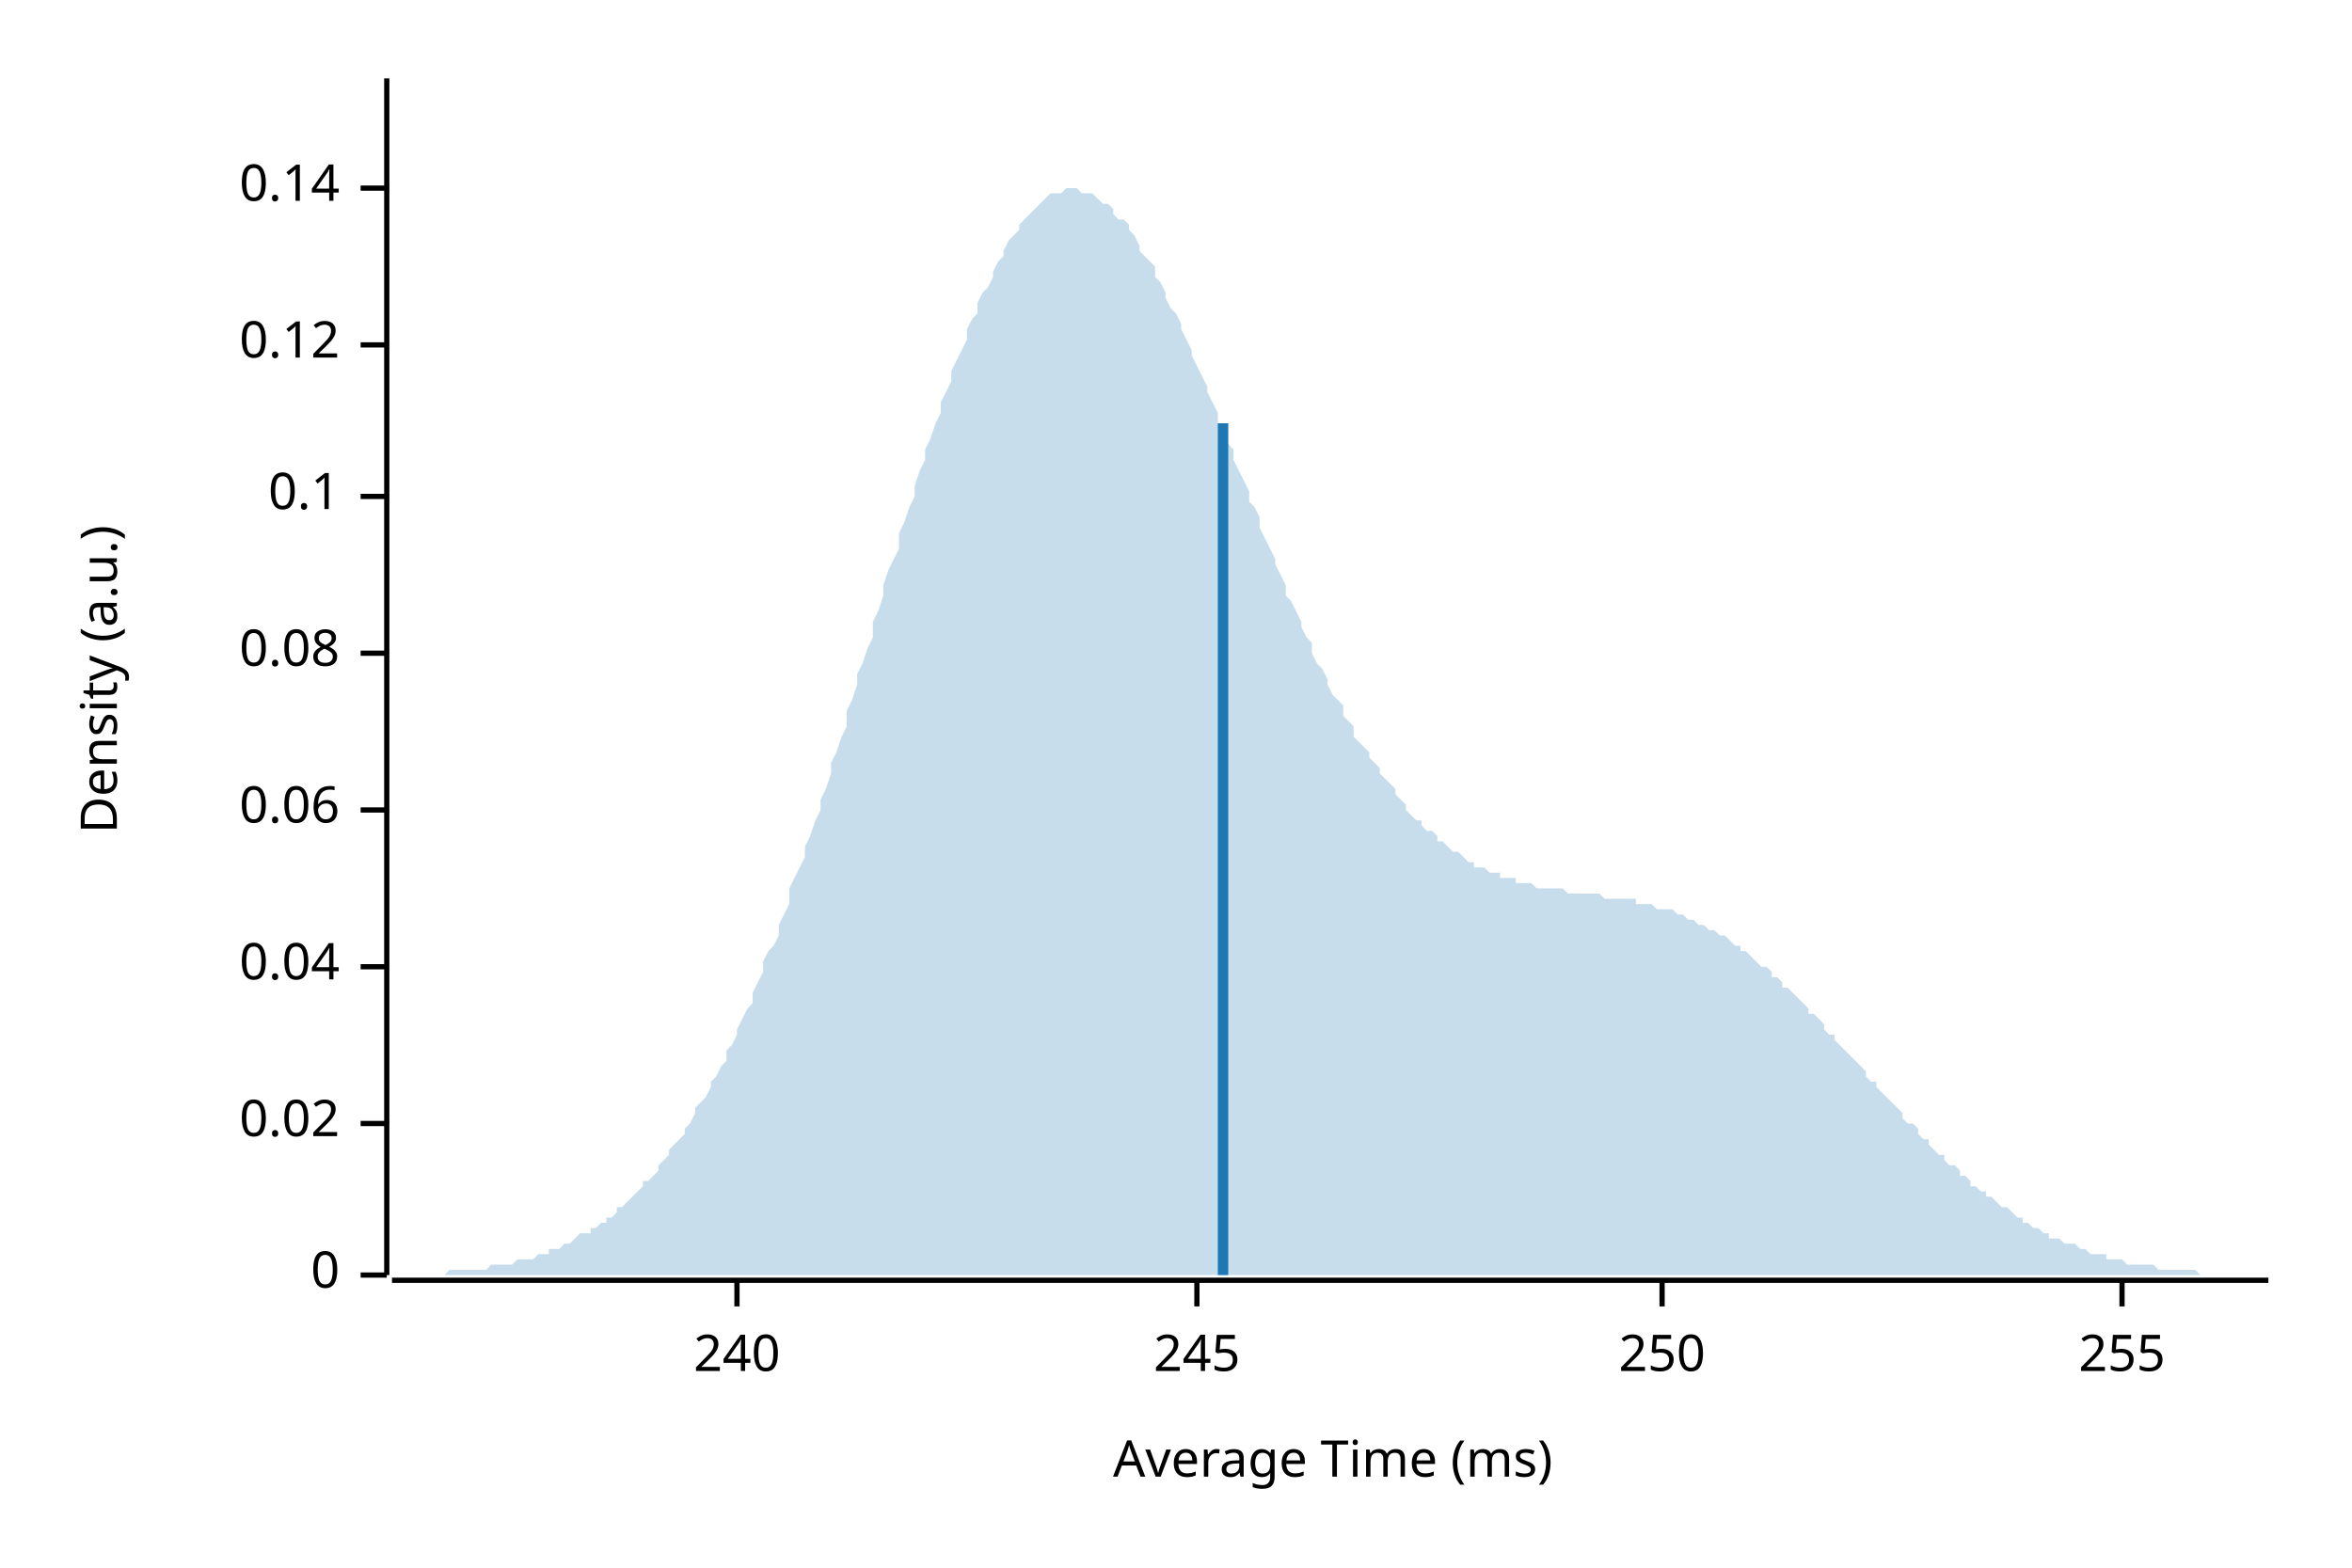
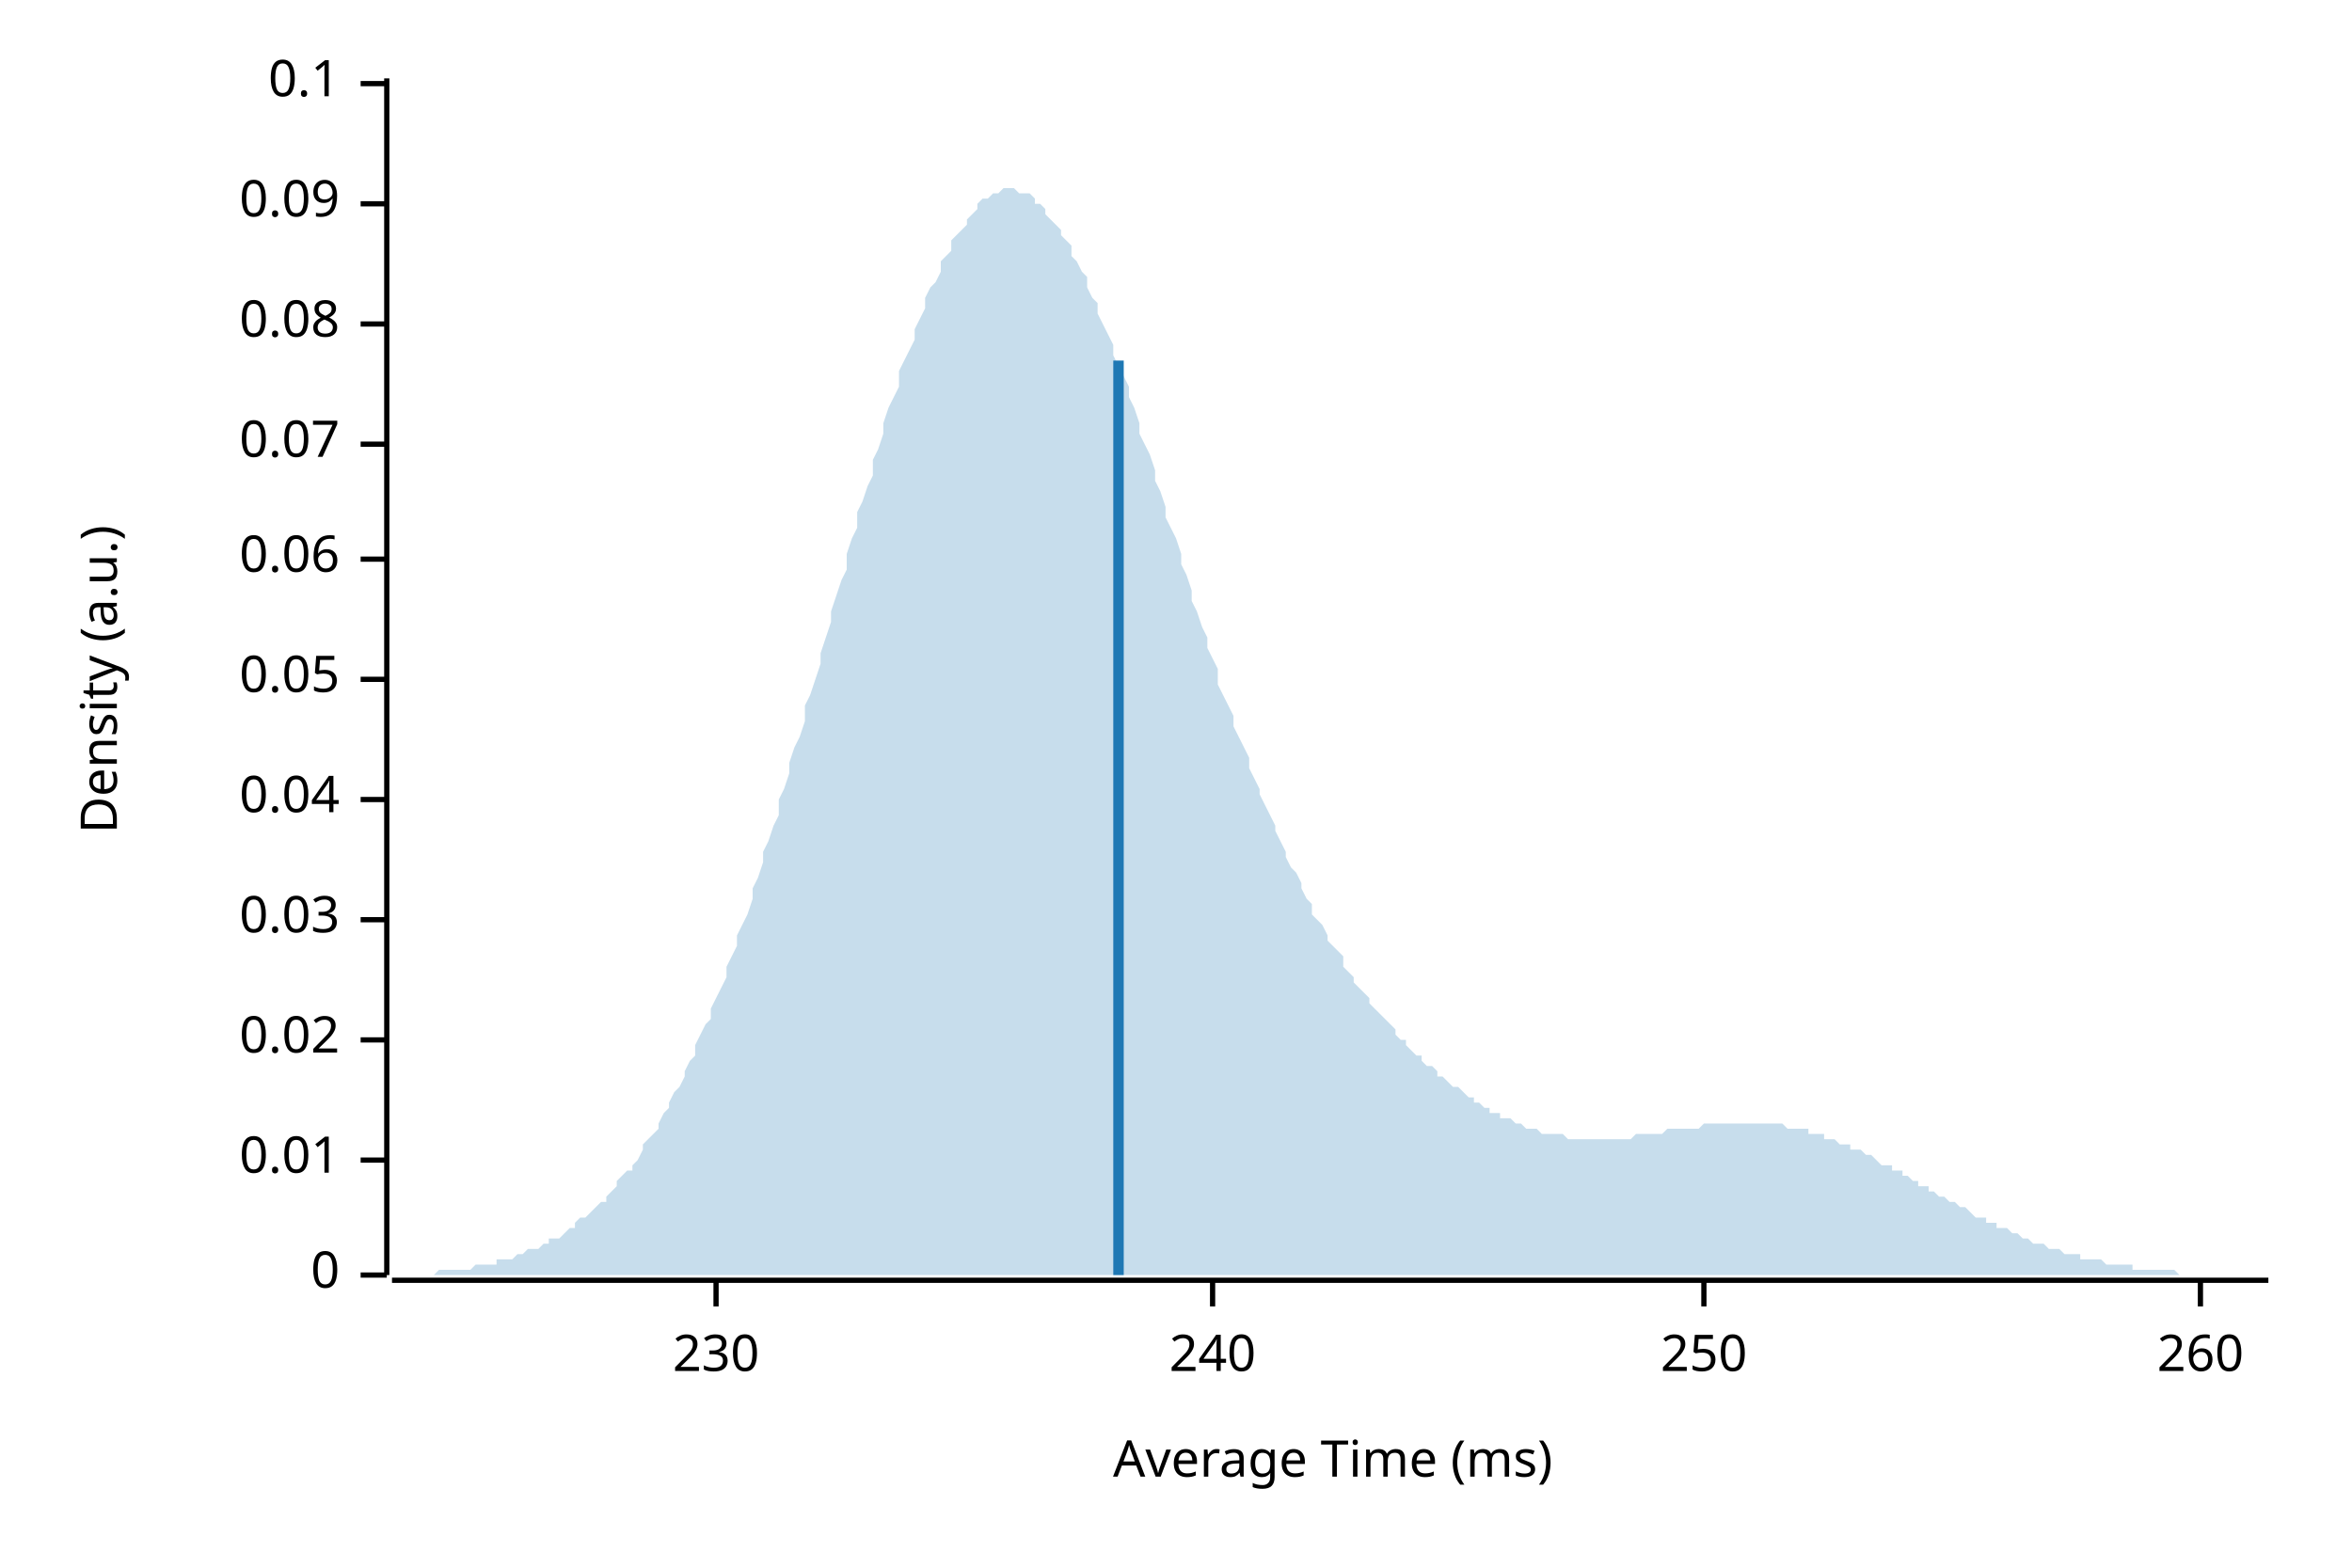
<svg xmlns="http://www.w3.org/2000/svg" width="450" height="300" viewBox="0 0 450 300">
  <text x="15" y="130" dy="0.76em" text-anchor="middle" font-family="sans-serif" font-size="9.677" opacity="1" fill="#000000" transform="rotate(270, 15, 130)">
Density (a.u.)
</text>
  <text x="255" y="285" dy="-0.5ex" text-anchor="middle" font-family="sans-serif" font-size="9.677" opacity="1" fill="#000000">
Average Time (ms)
</text>
  <polyline fill="none" opacity="1" stroke="#000000" stroke-width="1" points="74,15 74,244 " />
  <text x="65" y="244" dy="0.5ex" text-anchor="end" font-family="sans-serif" font-size="9.677" opacity="1" fill="#000000">
0
</text>
  <polyline fill="none" opacity="1" stroke="#000000" stroke-width="1" points="69,244 74,244 " />
-   <text x="65" y="215" dy="0.5ex" text-anchor="end" font-family="sans-serif" font-size="9.677" opacity="1" fill="#000000">
+   <text x="65" y="222" dy="0.5ex" text-anchor="end" font-family="sans-serif" font-size="9.677" opacity="1" fill="#000000">
+ 0.01
+ </text>
+   <polyline fill="none" opacity="1" stroke="#000000" stroke-width="1" points="69,222 74,222 " />
+   <text x="65" y="199" dy="0.5ex" text-anchor="end" font-family="sans-serif" font-size="9.677" opacity="1" fill="#000000">
0.02
</text>
-   <polyline fill="none" opacity="1" stroke="#000000" stroke-width="1" points="69,215 74,215 " />
-   <text x="65" y="185" dy="0.5ex" text-anchor="end" font-family="sans-serif" font-size="9.677" opacity="1" fill="#000000">
+   <polyline fill="none" opacity="1" stroke="#000000" stroke-width="1" points="69,199 74,199 " />
+   <text x="65" y="176" dy="0.5ex" text-anchor="end" font-family="sans-serif" font-size="9.677" opacity="1" fill="#000000">
+ 0.03
+ </text>
+   <polyline fill="none" opacity="1" stroke="#000000" stroke-width="1" points="69,176 74,176 " />
+   <text x="65" y="153" dy="0.5ex" text-anchor="end" font-family="sans-serif" font-size="9.677" opacity="1" fill="#000000">
0.04
</text>
-   <polyline fill="none" opacity="1" stroke="#000000" stroke-width="1" points="69,185 74,185 " />
-   <text x="65" y="155" dy="0.5ex" text-anchor="end" font-family="sans-serif" font-size="9.677" opacity="1" fill="#000000">
+   <polyline fill="none" opacity="1" stroke="#000000" stroke-width="1" points="69,153 74,153 " />
+   <text x="65" y="130" dy="0.5ex" text-anchor="end" font-family="sans-serif" font-size="9.677" opacity="1" fill="#000000">
+ 0.05
+ </text>
+   <polyline fill="none" opacity="1" stroke="#000000" stroke-width="1" points="69,130 74,130 " />
+   <text x="65" y="107" dy="0.5ex" text-anchor="end" font-family="sans-serif" font-size="9.677" opacity="1" fill="#000000">
0.06
</text>
-   <polyline fill="none" opacity="1" stroke="#000000" stroke-width="1" points="69,155 74,155 " />
-   <text x="65" y="125" dy="0.5ex" text-anchor="end" font-family="sans-serif" font-size="9.677" opacity="1" fill="#000000">
+   <polyline fill="none" opacity="1" stroke="#000000" stroke-width="1" points="69,107 74,107 " />
+   <text x="65" y="85" dy="0.5ex" text-anchor="end" font-family="sans-serif" font-size="9.677" opacity="1" fill="#000000">
+ 0.07
+ </text>
+   <polyline fill="none" opacity="1" stroke="#000000" stroke-width="1" points="69,85 74,85 " />
+   <text x="65" y="62" dy="0.5ex" text-anchor="end" font-family="sans-serif" font-size="9.677" opacity="1" fill="#000000">
0.08
</text>
-   <polyline fill="none" opacity="1" stroke="#000000" stroke-width="1" points="69,125 74,125 " />
-   <text x="65" y="95" dy="0.5ex" text-anchor="end" font-family="sans-serif" font-size="9.677" opacity="1" fill="#000000">
+   <polyline fill="none" opacity="1" stroke="#000000" stroke-width="1" points="69,62 74,62 " />
+   <text x="65" y="39" dy="0.5ex" text-anchor="end" font-family="sans-serif" font-size="9.677" opacity="1" fill="#000000">
+ 0.09
+ </text>
+   <polyline fill="none" opacity="1" stroke="#000000" stroke-width="1" points="69,39 74,39 " />
+   <text x="65" y="16" dy="0.5ex" text-anchor="end" font-family="sans-serif" font-size="9.677" opacity="1" fill="#000000">
0.1
</text>
-   <polyline fill="none" opacity="1" stroke="#000000" stroke-width="1" points="69,95 74,95 " />
-   <text x="65" y="66" dy="0.5ex" text-anchor="end" font-family="sans-serif" font-size="9.677" opacity="1" fill="#000000">
- 0.12
+   <polyline fill="none" opacity="1" stroke="#000000" stroke-width="1" points="69,16 74,16 " />
+   <polyline fill="none" opacity="1" stroke="#000000" stroke-width="1" points="75,245 434,245 " />
+   <text x="137" y="255" dy="0.76em" text-anchor="middle" font-family="sans-serif" font-size="9.677" opacity="1" fill="#000000">
+ 230
</text>
-   <polyline fill="none" opacity="1" stroke="#000000" stroke-width="1" points="69,66 74,66 " />
-   <text x="65" y="36" dy="0.5ex" text-anchor="end" font-family="sans-serif" font-size="9.677" opacity="1" fill="#000000">
- 0.14
- </text>
-   <polyline fill="none" opacity="1" stroke="#000000" stroke-width="1" points="69,36 74,36 " />
-   <polyline fill="none" opacity="1" stroke="#000000" stroke-width="1" points="75,245 434,245 " />
-   <text x="141" y="255" dy="0.76em" text-anchor="middle" font-family="sans-serif" font-size="9.677" opacity="1" fill="#000000">
+   <polyline fill="none" opacity="1" stroke="#000000" stroke-width="1" points="137,245 137,250 " />
+   <text x="232" y="255" dy="0.76em" text-anchor="middle" font-family="sans-serif" font-size="9.677" opacity="1" fill="#000000">
240
</text>
-   <polyline fill="none" opacity="1" stroke="#000000" stroke-width="1" points="141,245 141,250 " />
-   <text x="229" y="255" dy="0.76em" text-anchor="middle" font-family="sans-serif" font-size="9.677" opacity="1" fill="#000000">
- 245
- </text>
-   <polyline fill="none" opacity="1" stroke="#000000" stroke-width="1" points="229,245 229,250 " />
-   <text x="318" y="255" dy="0.76em" text-anchor="middle" font-family="sans-serif" font-size="9.677" opacity="1" fill="#000000">
+   <polyline fill="none" opacity="1" stroke="#000000" stroke-width="1" points="232,245 232,250 " />
+   <text x="326" y="255" dy="0.76em" text-anchor="middle" font-family="sans-serif" font-size="9.677" opacity="1" fill="#000000">
250
</text>
-   <polyline fill="none" opacity="1" stroke="#000000" stroke-width="1" points="318,245 318,250 " />
-   <text x="406" y="255" dy="0.76em" text-anchor="middle" font-family="sans-serif" font-size="9.677" opacity="1" fill="#000000">
- 255
+   <polyline fill="none" opacity="1" stroke="#000000" stroke-width="1" points="326,245 326,250 " />
+   <text x="421" y="255" dy="0.76em" text-anchor="middle" font-family="sans-serif" font-size="9.677" opacity="1" fill="#000000">
+ 260
</text>
-   <polyline fill="none" opacity="1" stroke="#000000" stroke-width="1" points="406,245 406,250 " />
-   <polygon opacity="0.25" fill="#1F78B4" points="75,244 75,244 76,244 77,244 77,244 78,244 79,244 80,244 80,244 81,244 82,244 82,244 83,244 84,244 85,244 85,244 86,243 87,243 87,243 88,243 89,243 90,243 90,243 91,243 92,243 92,243 93,243 94,242 95,242 95,242 96,242 97,242 98,242 98,242 99,241 100,241 100,241 101,241 102,241 103,240 103,240 104,240 105,240 105,239 106,239 107,239 108,238 108,238 109,238 110,237 110,237 111,236 112,236 113,236 113,235 114,235 115,234 116,234 116,233 117,233 118,232 118,231 119,231 120,230 121,229 121,229 122,228 123,227 123,226 124,226 125,225 126,224 126,223 127,222 128,221 128,220 129,219 130,218 131,217 131,216 132,215 133,213 133,212 134,211 135,210 136,208 136,207 137,206 138,204 139,203 139,201 140,200 141,198 141,197 142,195 143,193 144,192 144,190 145,188 146,186 146,184 147,182 148,181 149,179 149,177 150,175 151,173 151,170 152,168 153,166 154,164 154,162 155,160 156,157 157,155 157,153 158,151 159,148 159,146 160,144 161,141 162,139 162,136 163,134 164,131 164,129 165,127 166,124 167,122 167,119 168,117 169,114 169,112 170,109 171,107 172,105 172,102 173,100 174,97 175,95 175,93 176,90 177,88 177,86 178,84 179,81 180,79 180,77 181,75 182,73 182,71 183,69 184,67 185,65 185,63 186,61 187,60 187,58 188,56 189,55 190,53 190,52 191,50 192,49 192,48 193,46 194,45 195,44 195,43 196,42 197,41 198,40 198,40 199,39 200,38 200,38 201,37 202,37 203,37 203,37 204,36 205,36 205,36 206,36 207,37 208,37 208,37 209,37 210,38 210,38 211,39 212,39 213,40 213,41 214,42 215,42 216,43 216,44 217,45 218,47 218,48 219,49 220,50 221,51 221,53 222,54 223,56 223,57 224,59 225,60 226,62 226,63 227,65 228,67 228,68 229,70 230,72 231,74 231,75 232,77 233,79 233,81 234,83 235,85 236,86 236,88 237,90 238,92 239,94 239,96 240,97 241,99 241,101 242,103 243,105 244,107 244,108 245,110 246,112 246,114 247,115 248,117 249,119 249,120 250,122 251,123 251,125 252,127 253,128 254,130 254,131 255,133 256,134 257,135 257,137 258,138 259,139 259,141 260,142 261,143 262,144 262,145 263,146 264,147 264,148 265,149 266,150 267,151 267,152 268,153 269,154 269,155 270,156 271,157 272,157 272,158 273,159 274,159 275,160 275,161 276,161 277,162 277,162 278,163 279,163 280,164 280,164 281,165 282,165 282,166 283,166 284,166 285,167 285,167 286,167 287,167 287,168 288,168 289,168 290,168 290,169 291,169 292,169 292,169 293,169 294,170 295,170 295,170 296,170 297,170 298,170 298,170 299,170 300,171 300,171 301,171 302,171 303,171 303,171 304,171 305,171 305,171 306,171 307,172 308,172 308,172 309,172 310,172 310,172 311,172 312,172 313,172 313,173 314,173 315,173 316,173 316,173 317,174 318,174 318,174 319,174 320,174 321,175 321,175 322,175 323,176 323,176 324,176 325,177 326,177 326,177 327,178 328,178 328,178 329,179 330,179 331,180 331,180 332,181 333,181 333,182 334,182 335,183 336,184 336,184 337,185 338,185 339,186 339,187 340,187 341,188 341,189 342,189 343,190 344,191 344,191 345,192 346,193 346,194 347,194 348,195 349,196 349,197 350,198 351,198 351,199 352,200 353,201 354,202 354,202 355,203 356,204 357,205 357,206 358,207 359,207 359,208 360,209 361,210 362,211 362,211 363,212 364,213 364,214 365,215 366,215 367,216 367,217 368,218 369,218 369,219 370,220 371,221 372,221 372,222 373,223 374,223 375,224 375,225 376,225 377,226 377,227 378,227 379,228 380,228 380,229 381,229 382,230 382,230 383,231 384,231 385,232 385,232 386,233 387,233 387,234 388,234 389,235 390,235 390,235 391,236 392,236 392,237 393,237 394,237 395,238 395,238 396,238 397,238 398,239 398,239 399,239 400,240 400,240 401,240 402,240 403,240 403,241 404,241 405,241 405,241 406,241 407,242 408,242 408,242 409,242 410,242 410,242 411,242 412,242 413,243 413,243 414,243 415,243 416,243 416,243 417,243 418,243 418,243 419,243 420,243 421,244 421,244 422,244 423,244 423,244 424,244 425,244 426,244 426,244 427,244 428,244 428,244 429,244 430,244 431,244 431,244 432,244 433,244 434,244 434,244 75,244 " />
-   <polyline fill="none" opacity="1" stroke="#1F78B4" stroke-width="2" points="234,244 234,81 " />
+   <polyline fill="none" opacity="1" stroke="#000000" stroke-width="1" points="421,245 421,250 " />
+   <polygon opacity="0.25" fill="#1F78B4" points="75,244 75,244 76,244 77,244 77,244 78,244 79,244 80,244 80,244 81,244 82,244 82,244 83,244 84,243 85,243 85,243 86,243 87,243 87,243 88,243 89,243 90,243 90,243 91,242 92,242 92,242 93,242 94,242 95,242 95,241 96,241 97,241 98,241 98,241 99,240 100,240 100,240 101,239 102,239 103,239 103,239 104,238 105,238 105,237 106,237 107,237 108,236 108,236 109,235 110,235 110,234 111,233 112,233 113,232 113,232 114,231 115,230 116,230 116,229 117,228 118,227 118,226 119,225 120,224 121,224 121,223 122,222 123,220 123,219 124,218 125,217 126,216 126,215 127,213 128,212 128,211 129,209 130,208 131,206 131,205 132,203 133,202 133,200 134,198 135,196 136,195 136,193 137,191 138,189 139,187 139,185 140,183 141,181 141,179 142,177 143,175 144,172 144,170 145,168 146,165 146,163 147,161 148,158 149,156 149,153 150,151 151,148 151,146 152,143 153,141 154,138 154,135 155,133 156,130 157,127 157,125 158,122 159,119 159,117 160,114 161,111 162,109 162,106 163,103 164,101 164,98 165,96 166,93 167,91 167,88 168,86 169,83 169,81 170,78 171,76 172,74 172,71 173,69 174,67 175,65 175,63 176,61 177,59 177,57 178,55 179,54 180,52 180,50 181,49 182,48 182,46 183,45 184,44 185,43 185,42 186,41 187,40 187,39 188,38 189,38 190,37 190,37 191,37 192,36 192,36 193,36 194,36 195,37 195,37 196,37 197,37 198,38 198,39 199,39 200,40 200,41 201,42 202,43 203,44 203,45 204,46 205,47 205,49 206,50 207,52 208,53 208,55 209,57 210,58 210,60 211,62 212,64 213,66 213,68 214,70 215,72 216,74 216,76 217,78 218,81 218,83 219,85 220,87 221,90 221,92 222,94 223,97 223,99 224,101 225,103 226,106 226,108 227,110 228,113 228,115 229,117 230,120 231,122 231,124 232,126 233,128 233,131 234,133 235,135 236,137 236,139 237,141 238,143 239,145 239,147 240,149 241,151 241,152 242,154 243,156 244,158 244,159 245,161 246,163 246,164 247,166 248,167 249,169 249,170 250,172 251,173 251,175 252,176 253,177 254,179 254,180 255,181 256,182 257,183 257,185 258,186 259,187 259,188 260,189 261,190 262,191 262,192 263,193 264,194 264,194 265,195 266,196 267,197 267,198 268,199 269,199 269,200 270,201 271,202 272,202 272,203 273,204 274,204 275,205 275,206 276,206 277,207 277,207 278,208 279,208 280,209 280,209 281,210 282,210 282,211 283,211 284,212 285,212 285,213 286,213 287,213 287,214 288,214 289,214 290,215 290,215 291,215 292,216 292,216 293,216 294,216 295,217 295,217 296,217 297,217 298,217 298,217 299,217 300,218 300,218 301,218 302,218 303,218 303,218 304,218 305,218 305,218 306,218 307,218 308,218 308,218 309,218 310,218 310,218 311,218 312,218 313,217 313,217 314,217 315,217 316,217 316,217 317,217 318,217 318,217 319,216 320,216 321,216 321,216 322,216 323,216 323,216 324,216 325,216 326,215 326,215 327,215 328,215 328,215 329,215 330,215 331,215 331,215 332,215 333,215 333,215 334,215 335,215 336,215 336,215 337,215 338,215 339,215 339,215 340,215 341,215 341,215 342,216 343,216 344,216 344,216 345,216 346,216 346,217 347,217 348,217 349,217 349,218 350,218 351,218 351,218 352,219 353,219 354,219 354,220 355,220 356,220 357,221 357,221 358,221 359,222 359,222 360,223 361,223 362,223 362,224 363,224 364,224 364,225 365,225 366,226 367,226 367,227 368,227 369,227 369,228 370,228 371,229 372,229 372,229 373,230 374,230 375,231 375,231 376,231 377,232 377,232 378,233 379,233 380,233 380,234 381,234 382,234 382,235 383,235 384,235 385,236 385,236 386,236 387,237 387,237 388,237 389,238 390,238 390,238 391,238 392,239 392,239 393,239 394,239 395,240 395,240 396,240 397,240 398,240 398,241 399,241 400,241 400,241 401,241 402,241 403,242 403,242 404,242 405,242 405,242 406,242 407,242 408,242 408,243 409,243 410,243 410,243 411,243 412,243 413,243 413,243 414,243 415,243 416,243 416,243 417,244 418,244 418,244 419,244 420,244 421,244 421,244 422,244 423,244 423,244 424,244 425,244 426,244 426,244 427,244 428,244 428,244 429,244 430,244 431,244 431,244 432,244 433,244 434,244 434,244 75,244 " />
+   <polyline fill="none" opacity="1" stroke="#1F78B4" stroke-width="2" points="214,244 214,69 " />
</svg>
